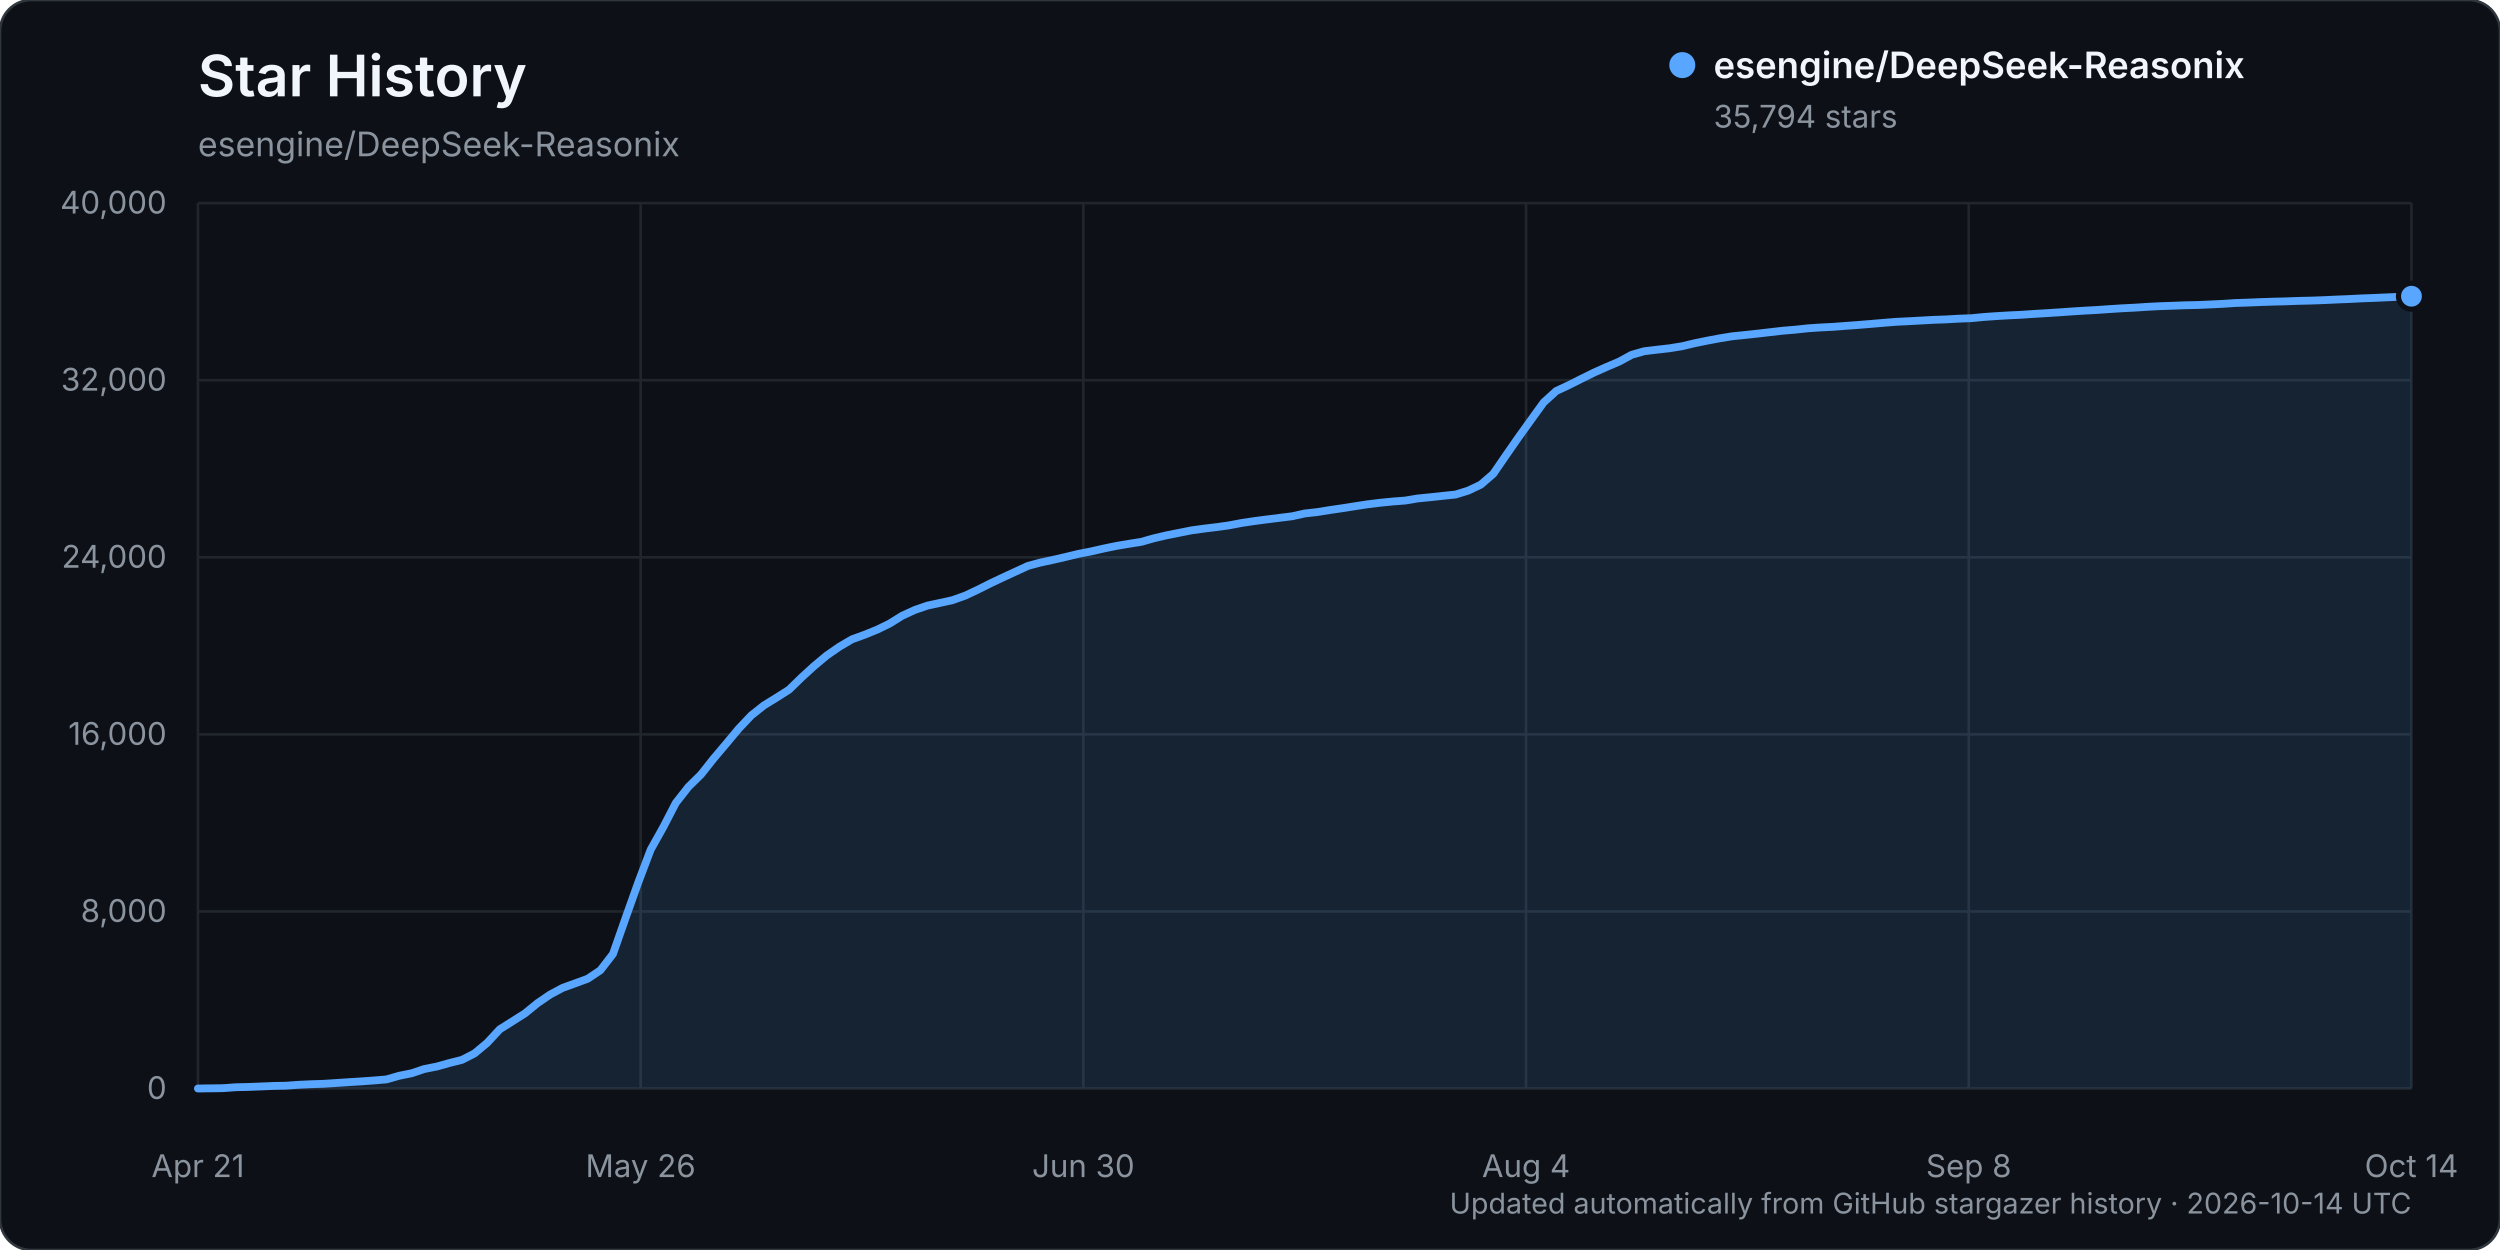
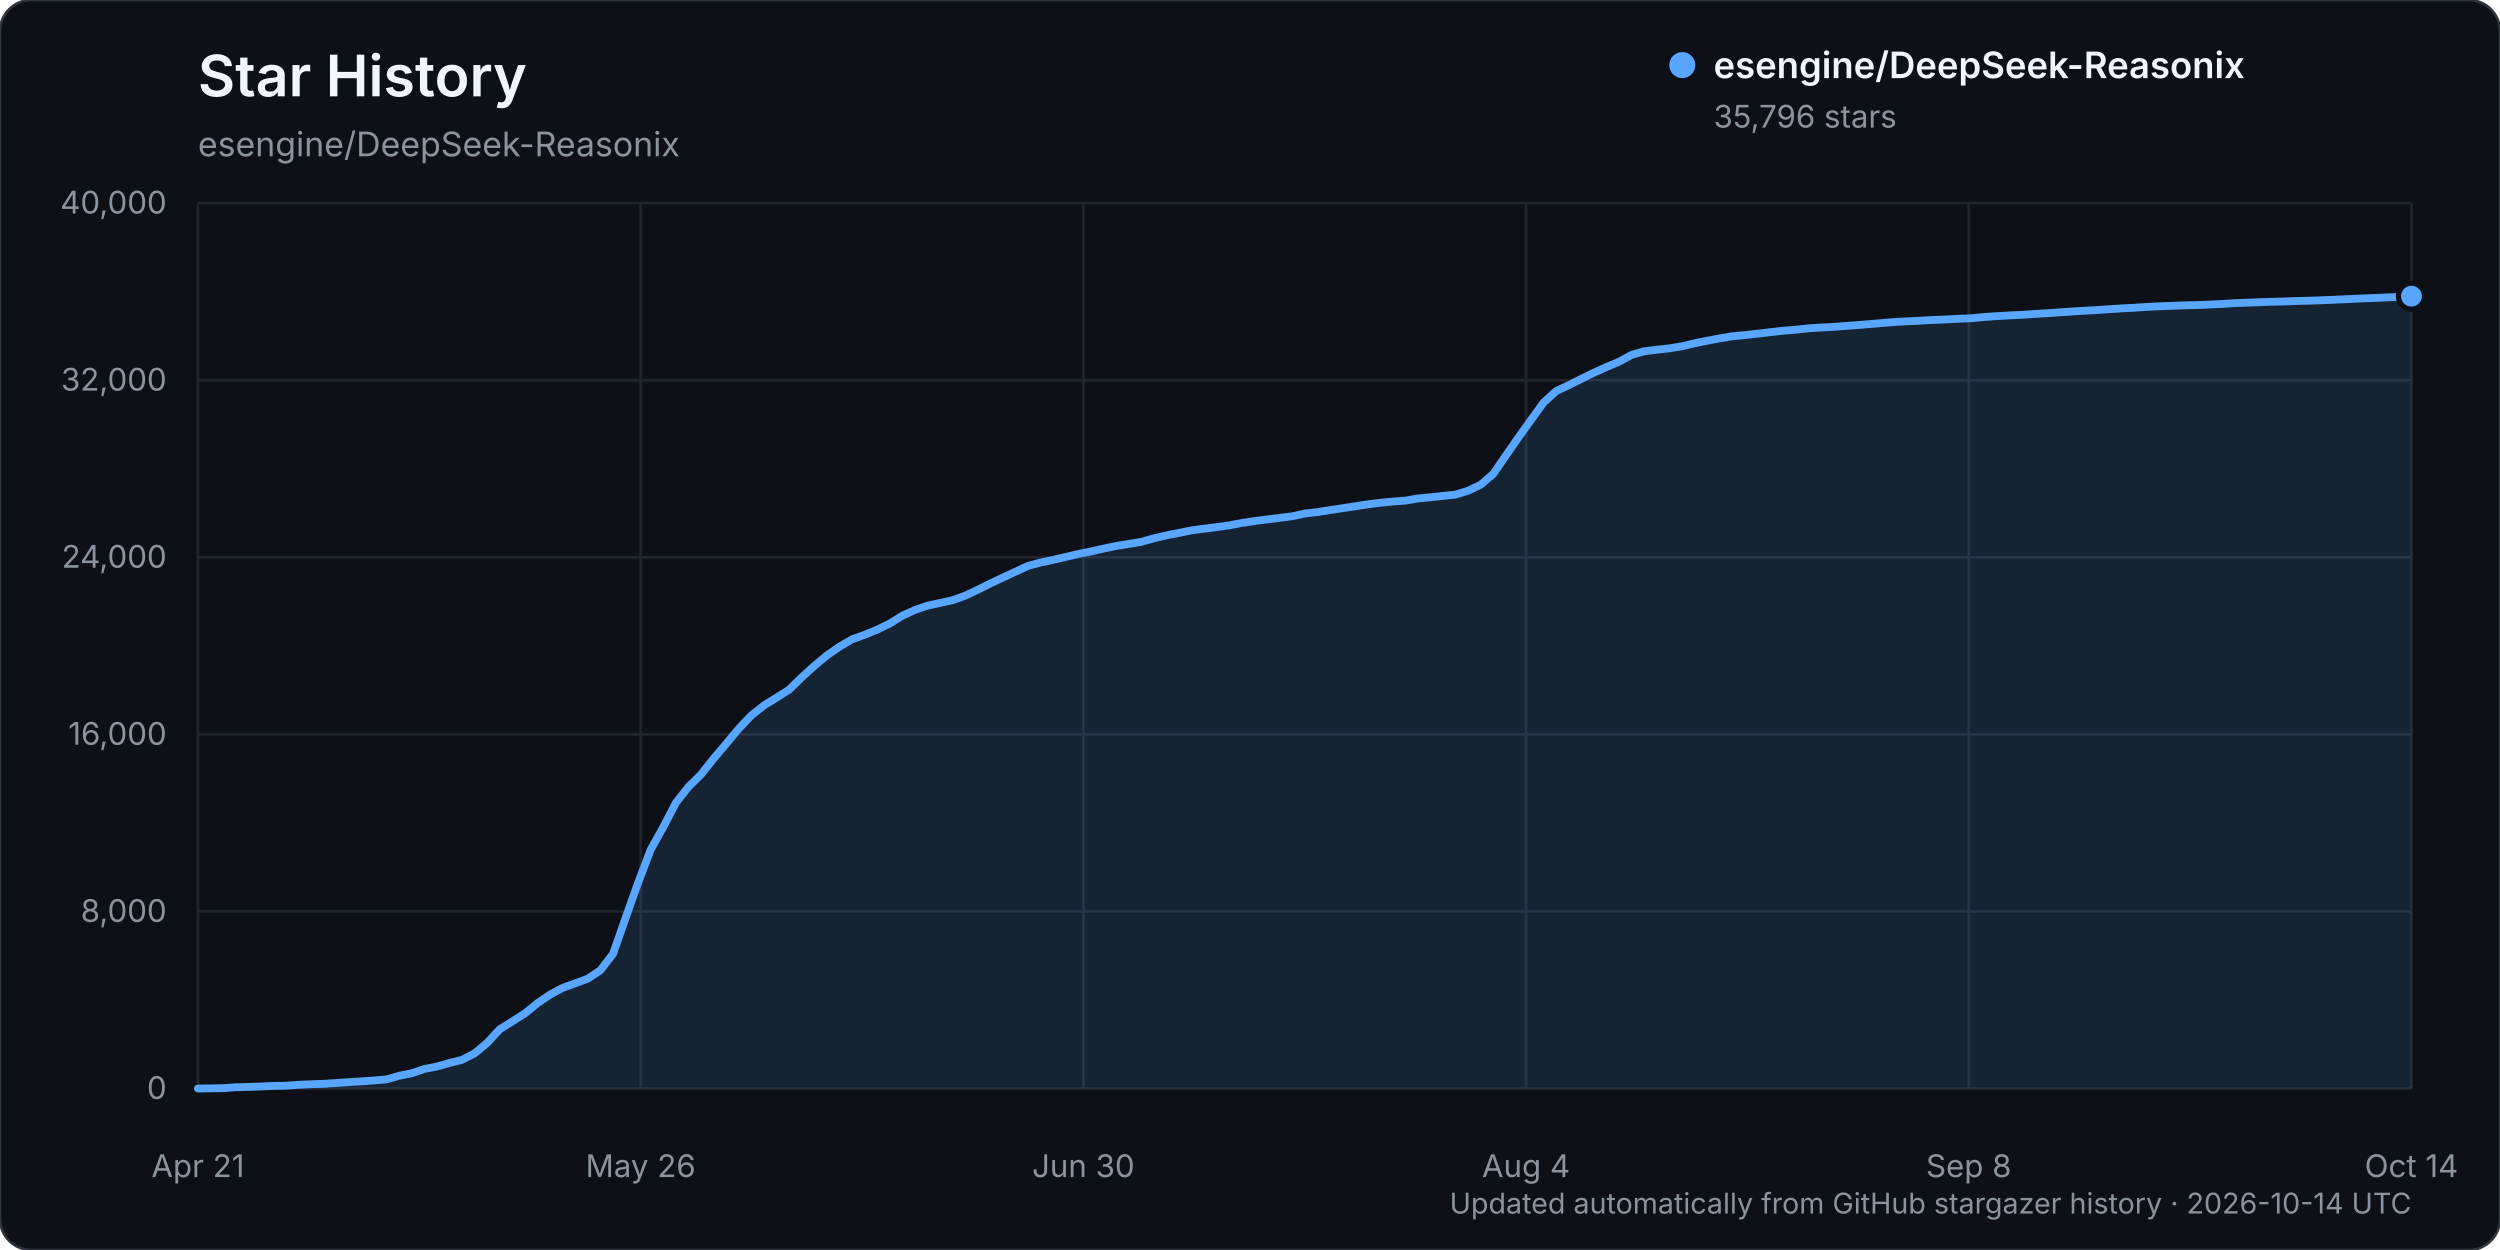
<svg xmlns="http://www.w3.org/2000/svg" width="960" height="480" viewBox="0 0 960 480" role="img" aria-labelledby="title description">
  <rect width="960" height="480" rx="12" fill="#0d1117" stroke="#30363d" />
  <text x="76" y="37" fill="#f0f6fc" font-family="-apple-system, BlinkMacSystemFont, 'Segoe UI', sans-serif" font-size="22" font-weight="600">Star History</text>
  <text x="76" y="60" fill="#8b949e" font-family="-apple-system, BlinkMacSystemFont, 'Segoe UI', sans-serif" font-size="13">esengine/DeepSeek-Reasonix</text>
  <g font-family="-apple-system, BlinkMacSystemFont, 'Segoe UI', sans-serif">
    <line x1="76" y1="418.00" x2="926" y2="418.00" stroke="#21262d" stroke-width="1" />
    <text x="64" y="422.00" text-anchor="end" fill="#8b949e" font-size="12">0</text>
    <line x1="76" y1="350.00" x2="926" y2="350.00" stroke="#21262d" stroke-width="1" />
    <text x="64" y="354.00" text-anchor="end" fill="#8b949e" font-size="12">8,000</text>
    <line x1="76" y1="282.00" x2="926" y2="282.00" stroke="#21262d" stroke-width="1" />
    <text x="64" y="286.00" text-anchor="end" fill="#8b949e" font-size="12">16,000</text>
    <line x1="76" y1="214.00" x2="926" y2="214.00" stroke="#21262d" stroke-width="1" />
    <text x="64" y="218.00" text-anchor="end" fill="#8b949e" font-size="12">24,000</text>
    <line x1="76" y1="146.00" x2="926" y2="146.00" stroke="#21262d" stroke-width="1" />
    <text x="64" y="150.00" text-anchor="end" fill="#8b949e" font-size="12">32,000</text>
    <line x1="76" y1="78.00" x2="926" y2="78.00" stroke="#21262d" stroke-width="1" />
    <text x="64" y="82.00" text-anchor="end" fill="#8b949e" font-size="12">40,000</text>
    <line x1="76.00" y1="78" x2="76.00" y2="418" stroke="#21262d" stroke-width="1" />
    <text x="76.00" y="452" text-anchor="middle" fill="#8b949e" font-size="12">Apr 21</text>
    <line x1="246.00" y1="78" x2="246.00" y2="418" stroke="#21262d" stroke-width="1" />
    <text x="246.00" y="452" text-anchor="middle" fill="#8b949e" font-size="12">May 26</text>
    <line x1="416.00" y1="78" x2="416.00" y2="418" stroke="#21262d" stroke-width="1" />
    <text x="416.00" y="452" text-anchor="middle" fill="#8b949e" font-size="12">Jun 30</text>
    <line x1="586.00" y1="78" x2="586.00" y2="418" stroke="#21262d" stroke-width="1" />
    <text x="586.00" y="452" text-anchor="middle" fill="#8b949e" font-size="12">Aug 4</text>
    <line x1="756.00" y1="78" x2="756.00" y2="418" stroke="#21262d" stroke-width="1" />
    <text x="756.00" y="452" text-anchor="middle" fill="#8b949e" font-size="12">Sep 8</text>
    <line x1="926.00" y1="78" x2="926.00" y2="418" stroke="#21262d" stroke-width="1" />
    <text x="926.00" y="452" text-anchor="middle" fill="#8b949e" font-size="12">Oct 14</text>
-     <path d="M76.00,417.99 L85.66,417.86 L90.49,417.50 L95.32,417.39 L100.15,417.20 L104.98,417.00 L109.81,416.91 L114.64,416.56 L119.47,416.34 L124.30,416.18 L129.13,415.87 L133.95,415.55 L138.78,415.25 L143.61,414.90 L148.44,414.49 L153.27,413.10 L158.10,412.12 L162.93,410.50 L167.76,409.55 L172.59,408.19 L177.42,406.98 L182.25,404.49 L187.08,400.46 L191.91,395.25 L196.74,392.21 L201.57,389.15 L206.40,385.22 L211.23,381.92 L216.06,379.34 L220.89,377.59 L225.72,375.82 L230.55,372.58 L235.38,366.33 L240.20,352.59 L245.03,339.03 L249.86,326.28 L254.69,317.64 L259.52,308.32 L264.35,302.17 L269.18,297.42 L274.01,291.32 L278.84,285.61 L283.67,279.82 L288.50,274.72 L293.33,270.88 L298.16,267.91 L302.99,264.84 L307.82,260.14 L312.65,255.73 L317.48,251.70 L322.31,248.36 L327.14,245.51 L331.97,243.75 L336.80,241.80 L341.63,239.44 L346.45,236.44 L351.28,234.23 L356.11,232.56 L360.94,231.52 L365.77,230.46 L370.60,228.74 L375.43,226.47 L380.26,224.04 L385.09,221.76 L389.92,219.53 L394.75,217.30 L399.58,216.01 L404.41,214.98 L409.24,213.86 L414.07,212.70 L418.90,211.76 L423.73,210.66 L428.56,209.66 L433.39,208.84 L438.22,208.08 L443.05,206.71 L447.88,205.58 L452.70,204.62 L457.53,203.66 L462.36,202.99 L467.19,202.41 L472.02,201.73 L476.85,200.81 L481.68,200.09 L486.51,199.46 L491.34,198.85 L496.17,198.25 L501.00,197.18 L505.83,196.64 L510.66,195.86 L515.49,195.15 L520.32,194.39 L525.15,193.65 L529.98,193.06 L534.81,192.58 L539.64,192.21 L544.47,191.40 L549.30,190.93 L554.13,190.40 L558.95,189.90 L563.78,188.41 L568.61,186.11 L573.44,181.93 L578.27,174.89 L583.10,167.94 L587.93,161.22 L592.76,154.54 L597.59,150.15 L602.42,147.89 L607.25,145.46 L612.08,143.08 L616.91,140.92 L621.74,138.87 L626.57,136.24 L631.40,134.87 L636.23,134.29 L641.06,133.74 L645.89,132.96 L650.72,131.81 L655.55,130.82 L660.38,129.91 L665.20,129.13 L670.03,128.64 L674.86,128.12 L679.69,127.56 L684.52,127.00 L689.35,126.60 L694.18,126.08 L699.01,125.75 L703.84,125.51 L708.67,125.14 L713.50,124.79 L718.33,124.39 L723.16,123.98 L727.99,123.59 L732.82,123.35 L737.65,123.09 L742.48,122.82 L747.31,122.65 L752.14,122.37 L756.97,122.19 L761.80,121.72 L766.63,121.38 L771.45,121.10 L776.28,120.87 L781.11,120.54 L785.94,120.25 L790.77,119.94 L795.60,119.60 L800.43,119.29 L805.26,119.03 L810.09,118.69 L814.92,118.38 L819.75,118.14 L824.58,117.82 L829.41,117.57 L834.24,117.41 L839.07,117.22 L843.90,117.12 L848.73,116.91 L853.56,116.68 L858.39,116.36 L863.22,116.20 L868.05,116.00 L872.88,115.84 L877.70,115.72 L882.53,115.54 L887.36,115.43 L892.19,115.26 L897.02,115.03 L901.85,114.84 L906.68,114.59 L911.51,114.41 L916.34,114.19 L921.17,113.98 L926.00,113.75 L926.00,418.00 L76.00,418.00 Z" fill="#58a6ff" opacity="0.12" />
-     <path d="M76.00,417.99 L85.66,417.86 L90.49,417.50 L95.32,417.39 L100.15,417.20 L104.98,417.00 L109.81,416.91 L114.64,416.56 L119.47,416.34 L124.30,416.18 L129.13,415.87 L133.95,415.55 L138.78,415.25 L143.61,414.90 L148.44,414.49 L153.27,413.10 L158.10,412.12 L162.93,410.50 L167.76,409.55 L172.59,408.19 L177.42,406.98 L182.25,404.49 L187.08,400.46 L191.91,395.25 L196.74,392.21 L201.57,389.15 L206.40,385.22 L211.23,381.92 L216.06,379.34 L220.89,377.59 L225.72,375.82 L230.55,372.58 L235.38,366.33 L240.20,352.59 L245.03,339.03 L249.86,326.28 L254.69,317.64 L259.52,308.32 L264.35,302.17 L269.18,297.42 L274.01,291.32 L278.84,285.61 L283.67,279.82 L288.50,274.72 L293.33,270.88 L298.16,267.91 L302.99,264.84 L307.82,260.14 L312.65,255.73 L317.48,251.70 L322.31,248.36 L327.14,245.51 L331.97,243.75 L336.80,241.80 L341.63,239.44 L346.45,236.44 L351.28,234.23 L356.11,232.56 L360.94,231.52 L365.77,230.46 L370.60,228.74 L375.43,226.47 L380.26,224.04 L385.09,221.76 L389.92,219.53 L394.75,217.30 L399.58,216.01 L404.41,214.98 L409.24,213.86 L414.07,212.70 L418.90,211.76 L423.73,210.66 L428.56,209.66 L433.39,208.84 L438.22,208.08 L443.05,206.71 L447.88,205.58 L452.70,204.62 L457.53,203.66 L462.36,202.99 L467.19,202.41 L472.02,201.73 L476.85,200.81 L481.68,200.09 L486.51,199.46 L491.34,198.85 L496.17,198.25 L501.00,197.18 L505.83,196.64 L510.66,195.86 L515.49,195.15 L520.32,194.39 L525.15,193.65 L529.98,193.06 L534.81,192.58 L539.64,192.21 L544.47,191.40 L549.30,190.93 L554.13,190.40 L558.95,189.90 L563.78,188.41 L568.61,186.11 L573.44,181.93 L578.27,174.89 L583.10,167.94 L587.93,161.22 L592.76,154.54 L597.59,150.15 L602.42,147.89 L607.25,145.46 L612.08,143.08 L616.91,140.92 L621.74,138.87 L626.57,136.24 L631.40,134.87 L636.23,134.29 L641.06,133.74 L645.89,132.96 L650.72,131.81 L655.55,130.82 L660.38,129.91 L665.20,129.13 L670.03,128.64 L674.86,128.12 L679.69,127.56 L684.52,127.00 L689.35,126.60 L694.18,126.08 L699.01,125.75 L703.84,125.51 L708.67,125.14 L713.50,124.79 L718.33,124.39 L723.16,123.98 L727.99,123.59 L732.82,123.35 L737.65,123.09 L742.48,122.82 L747.31,122.65 L752.14,122.37 L756.97,122.19 L761.80,121.72 L766.63,121.38 L771.45,121.10 L776.28,120.87 L781.11,120.54 L785.94,120.25 L790.77,119.94 L795.60,119.60 L800.43,119.29 L805.26,119.03 L810.09,118.69 L814.92,118.38 L819.75,118.14 L824.58,117.82 L829.41,117.57 L834.24,117.41 L839.07,117.22 L843.90,117.12 L848.73,116.91 L853.56,116.68 L858.39,116.36 L863.22,116.20 L868.05,116.00 L872.88,115.84 L877.70,115.72 L882.53,115.54 L887.36,115.43 L892.19,115.26 L897.02,115.03 L901.85,114.84 L906.68,114.59 L911.51,114.41 L916.34,114.19 L921.17,113.98 L926.00,113.75" fill="none" stroke="#58a6ff" stroke-width="3" stroke-linecap="round" stroke-linejoin="round" />
-     <circle cx="926.00" cy="113.75" r="5" fill="#58a6ff" stroke="#0d1117" stroke-width="2" />
+     <path d="M76.00,417.99 L85.66,417.86 L90.49,417.50 L95.32,417.39 L100.15,417.20 L104.98,417.00 L109.81,416.91 L114.64,416.56 L119.47,416.34 L124.30,416.18 L129.13,415.87 L133.95,415.55 L138.78,415.25 L143.61,414.90 L148.44,414.49 L153.27,413.10 L158.10,412.12 L162.93,410.50 L167.76,409.55 L172.59,408.19 L177.42,406.98 L182.25,404.49 L187.08,400.46 L191.91,395.25 L196.74,392.21 L201.57,389.15 L206.40,385.22 L211.23,381.92 L216.06,379.34 L220.89,377.59 L225.72,375.82 L230.55,372.58 L235.38,366.33 L240.20,352.59 L245.03,339.03 L249.86,326.28 L254.69,317.64 L259.52,308.32 L264.35,302.17 L269.18,297.43 L274.01,291.33 L278.84,285.63 L283.67,279.83 L288.50,274.74 L293.33,270.90 L298.16,267.92 L302.99,264.86 L307.82,260.15 L312.65,255.75 L317.48,251.71 L322.31,248.37 L327.14,245.53 L331.97,243.77 L336.80,241.81 L341.63,239.46 L346.45,236.46 L351.28,234.25 L356.11,232.58 L360.94,231.54 L365.77,230.48 L370.60,228.76 L375.43,226.49 L380.26,224.06 L385.09,221.78 L389.92,219.54 L394.75,217.31 L399.58,216.02 L404.41,214.99 L409.24,213.87 L414.07,212.72 L418.90,211.77 L423.73,210.68 L428.56,209.67 L433.39,208.86 L438.22,208.09 L443.05,206.72 L447.88,205.60 L452.70,204.64 L457.53,203.67 L462.36,203.01 L467.19,202.42 L472.02,201.75 L476.85,200.82 L481.68,200.10 L486.51,199.48 L491.34,198.87 L496.17,198.27 L501.00,197.20 L505.83,196.66 L510.66,195.88 L515.49,195.16 L520.32,194.41 L525.15,193.67 L529.98,193.07 L534.81,192.60 L539.64,192.23 L544.47,191.42 L549.30,190.95 L554.13,190.41 L558.95,189.92 L563.78,188.43 L568.61,186.13 L573.44,181.95 L578.27,174.91 L583.10,167.96 L587.93,161.24 L592.76,154.56 L597.59,150.17 L602.42,147.90 L607.25,145.47 L612.08,143.10 L616.91,140.93 L621.74,138.89 L626.57,136.26 L631.40,134.88 L636.23,134.30 L641.06,133.76 L645.89,132.98 L650.72,131.82 L655.55,130.84 L660.38,129.93 L665.20,129.14 L670.03,128.66 L674.86,128.14 L679.69,127.57 L684.52,127.02 L689.35,126.63 L694.18,126.10 L699.01,125.78 L703.84,125.54 L708.67,125.17 L713.50,124.82 L718.33,124.42 L723.16,124.00 L727.99,123.62 L732.82,123.37 L737.65,123.12 L742.48,122.85 L747.31,122.68 L752.14,122.40 L756.97,122.22 L761.80,121.74 L766.63,121.41 L771.45,121.12 L776.28,120.90 L781.11,120.57 L785.94,120.28 L790.77,119.96 L795.60,119.62 L800.43,119.32 L805.26,119.06 L810.09,118.72 L814.92,118.41 L819.75,118.16 L824.58,117.85 L829.41,117.59 L834.24,117.44 L839.07,117.24 L843.90,117.14 L848.73,116.94 L853.56,116.70 L858.39,116.39 L863.22,116.22 L868.05,116.03 L872.88,115.87 L877.70,115.75 L882.53,115.56 L887.36,115.45 L892.19,115.28 L897.02,115.05 L901.85,114.86 L906.68,114.62 L911.51,114.43 L916.34,114.22 L921.17,114.01 L926.00,113.73 L926.00,418.00 L76.00,418.00 Z" fill="#58a6ff" opacity="0.12" />
+     <path d="M76.00,417.99 L85.66,417.86 L90.49,417.50 L95.32,417.39 L100.15,417.20 L104.98,417.00 L109.81,416.91 L114.64,416.56 L119.47,416.34 L124.30,416.18 L129.13,415.87 L133.95,415.55 L138.78,415.25 L143.61,414.90 L148.44,414.49 L153.27,413.10 L158.10,412.12 L162.93,410.50 L167.76,409.55 L172.59,408.19 L177.42,406.98 L182.25,404.49 L187.08,400.46 L191.91,395.25 L196.74,392.21 L201.57,389.15 L206.40,385.22 L211.23,381.92 L216.06,379.34 L220.89,377.59 L225.72,375.82 L230.55,372.58 L235.38,366.33 L240.20,352.59 L245.03,339.03 L249.86,326.28 L254.69,317.64 L259.52,308.32 L264.35,302.17 L269.18,297.43 L274.01,291.33 L278.84,285.63 L283.67,279.83 L288.50,274.74 L293.33,270.90 L298.16,267.92 L302.99,264.86 L307.82,260.15 L312.65,255.75 L317.48,251.71 L322.31,248.37 L327.14,245.53 L331.97,243.77 L336.80,241.81 L341.63,239.46 L346.45,236.46 L351.28,234.25 L356.11,232.58 L360.94,231.54 L365.77,230.48 L370.60,228.76 L375.43,226.49 L380.26,224.06 L385.09,221.78 L389.92,219.54 L394.75,217.31 L399.58,216.02 L404.41,214.99 L409.24,213.87 L414.07,212.72 L418.90,211.77 L423.73,210.68 L428.56,209.67 L433.39,208.86 L438.22,208.09 L443.05,206.72 L447.88,205.60 L452.70,204.64 L457.53,203.67 L462.36,203.01 L467.19,202.42 L472.02,201.75 L476.85,200.82 L481.68,200.10 L486.51,199.48 L491.34,198.87 L496.17,198.27 L501.00,197.20 L505.83,196.66 L510.66,195.88 L515.49,195.16 L520.32,194.41 L525.15,193.67 L529.98,193.07 L534.81,192.60 L539.64,192.23 L544.47,191.42 L549.30,190.95 L554.13,190.41 L558.95,189.92 L563.78,188.43 L568.61,186.13 L573.44,181.95 L578.27,174.91 L583.10,167.96 L587.93,161.24 L592.76,154.56 L597.59,150.17 L602.42,147.90 L607.25,145.47 L612.08,143.10 L616.91,140.93 L621.74,138.89 L626.57,136.26 L631.40,134.88 L636.23,134.30 L641.06,133.76 L645.89,132.98 L650.72,131.82 L655.55,130.84 L660.38,129.93 L665.20,129.14 L670.03,128.66 L674.86,128.14 L679.69,127.57 L684.52,127.02 L689.35,126.63 L694.18,126.10 L699.01,125.78 L703.84,125.54 L708.67,125.17 L713.50,124.82 L718.33,124.42 L723.16,124.00 L727.99,123.62 L732.82,123.37 L737.65,123.12 L742.48,122.85 L747.31,122.68 L752.14,122.40 L756.97,122.22 L761.80,121.74 L766.63,121.41 L771.45,121.12 L776.28,120.90 L781.11,120.57 L785.94,120.28 L790.77,119.96 L795.60,119.62 L800.43,119.32 L805.26,119.06 L810.09,118.72 L814.92,118.41 L819.75,118.16 L824.58,117.85 L829.41,117.59 L834.24,117.44 L839.07,117.24 L843.90,117.14 L848.73,116.94 L853.56,116.70 L858.39,116.39 L863.22,116.22 L868.05,116.03 L872.88,115.87 L877.70,115.75 L882.53,115.56 L887.36,115.45 L892.19,115.28 L897.02,115.05 L901.85,114.86 L906.68,114.62 L911.51,114.43 L916.34,114.22 L921.17,114.01 L926.00,113.73" fill="none" stroke="#58a6ff" stroke-width="3" stroke-linecap="round" stroke-linejoin="round" />
+     <circle cx="926.00" cy="113.73" r="5" fill="#58a6ff" stroke="#0d1117" stroke-width="2" />
    <g transform="translate(646, 25)">
      <circle cx="0" cy="0" r="5" fill="#58a6ff" />
      <text x="12" y="5" fill="#f0f6fc" font-size="14" font-weight="600">esengine/DeepSeek-Reasonix</text>
-       <text x="12" y="24" fill="#8b949e" font-size="12">35,794 stars</text>
+       <text x="12" y="24" fill="#8b949e" font-size="12">35,796 stars</text>
    </g>
    <text x="926" y="466" text-anchor="end" fill="#8b949e" font-size="11">Updated automatically from GitHub stargazer history · 2026-10-14 UTC</text>
  </g>
</svg>
